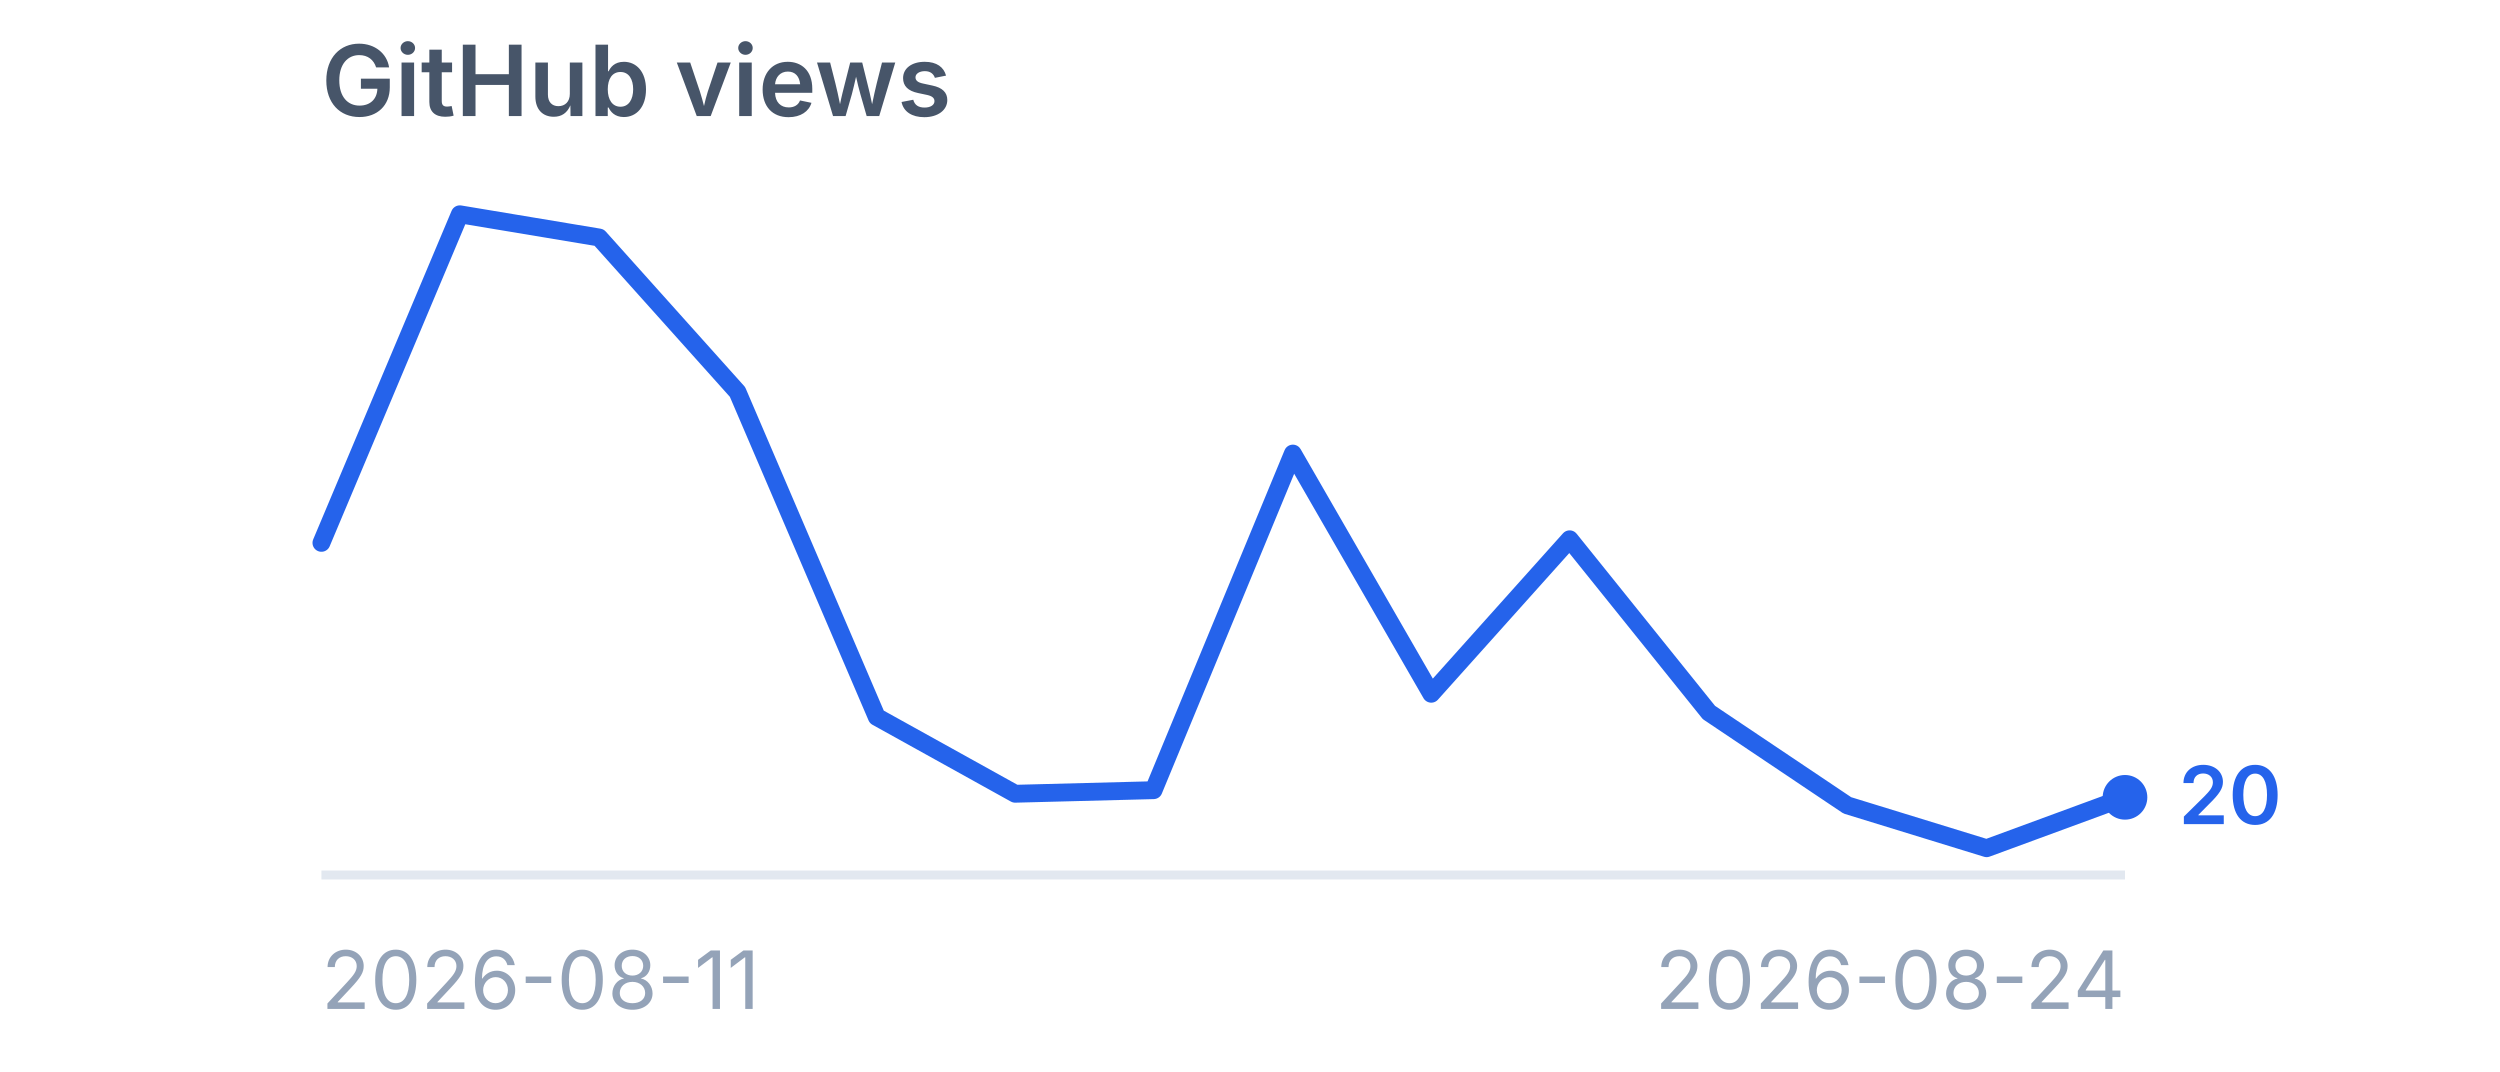
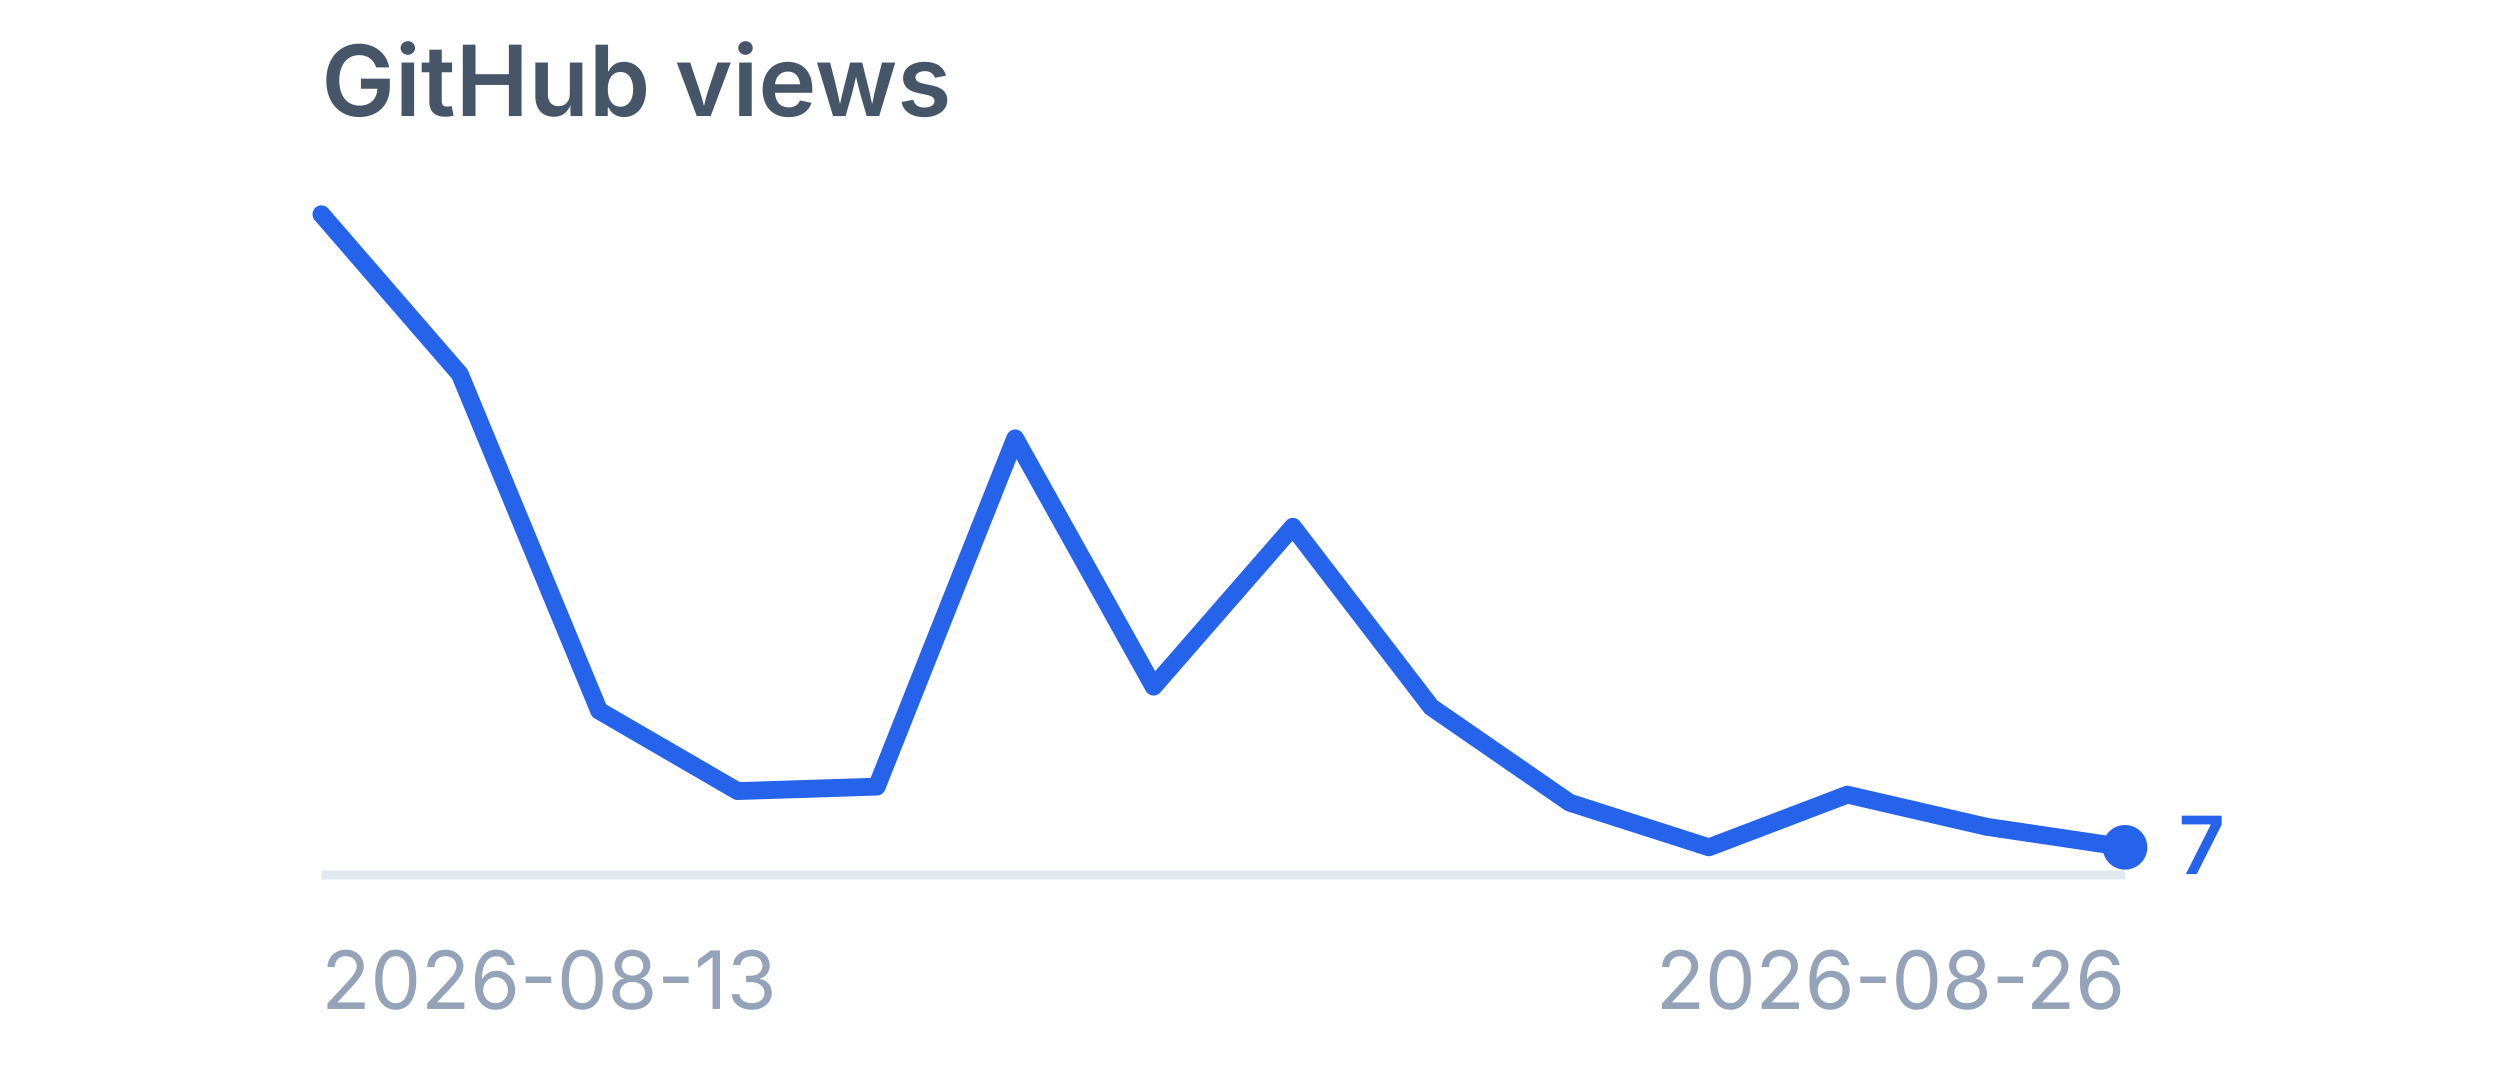
<svg xmlns="http://www.w3.org/2000/svg" viewBox="0 0 280 120" width="280" height="120" role="img" aria-label="GitHub views">
  <style>
    .title {
      font-family:
        -apple-system,
        BlinkMacSystemFont,
        "Segoe UI",
        sans-serif;
      font-size: 11px;
      font-weight: 600;
      fill: #475569;
    }

    .label {
      font-family:
        -apple-system,
        BlinkMacSystemFont,
        "Segoe UI",
        sans-serif;
      font-size: 9px;
      fill: #94a3b8;
    }

    .value {
      font-family:
        -apple-system,
        BlinkMacSystemFont,
        "Segoe UI",
        sans-serif;
      font-size: 9px;
      font-weight: 600;
      fill: #2563eb;
    }
  </style>
  <text x="36" y="13" class="title">
    GitHub views
  </text>
  <line x1="36" y1="98" x2="238" y2="98" stroke="#e2e8f0" stroke-width="1" />
-   <polyline points="36.0,60.8 51.5,24.0 67.1,26.6 82.6,43.9 98.2,80.3 113.7,88.9 129.2,88.5 144.8,50.8 160.3,77.7 175.8,60.4 191.4,79.8 206.9,90.2 222.5,95.0 238.0,89.3" fill="none" stroke="#2563eb" stroke-width="2" stroke-linecap="round" stroke-linejoin="round" />
-   <circle cx="238" cy="89.3" r="2.5" fill="#2563eb" />
-   <text x="244" y="92.3" class="value">
-     20
+   <polyline points="36.0,24.0 51.5,41.9 67.1,79.6 82.6,88.6 98.2,88.1 113.7,49.1 129.2,76.9 144.8,59.0 160.3,79.2 175.8,89.9 191.4,94.9 206.9,89.0 222.5,92.6 238.0,94.9" fill="none" stroke="#2563eb" stroke-width="2" stroke-linecap="round" stroke-linejoin="round" />
+   <circle cx="238" cy="94.9" r="2.5" fill="#2563eb" />
+   <text x="244" y="97.9" class="value">
+     7
  </text>
  <text x="36" y="113" class="label">
-     2026-08-11
+     2026-08-13
  </text>
  <text x="238" y="113" text-anchor="end" class="label">
-     2026-08-24
+     2026-08-26
  </text>
</svg>
